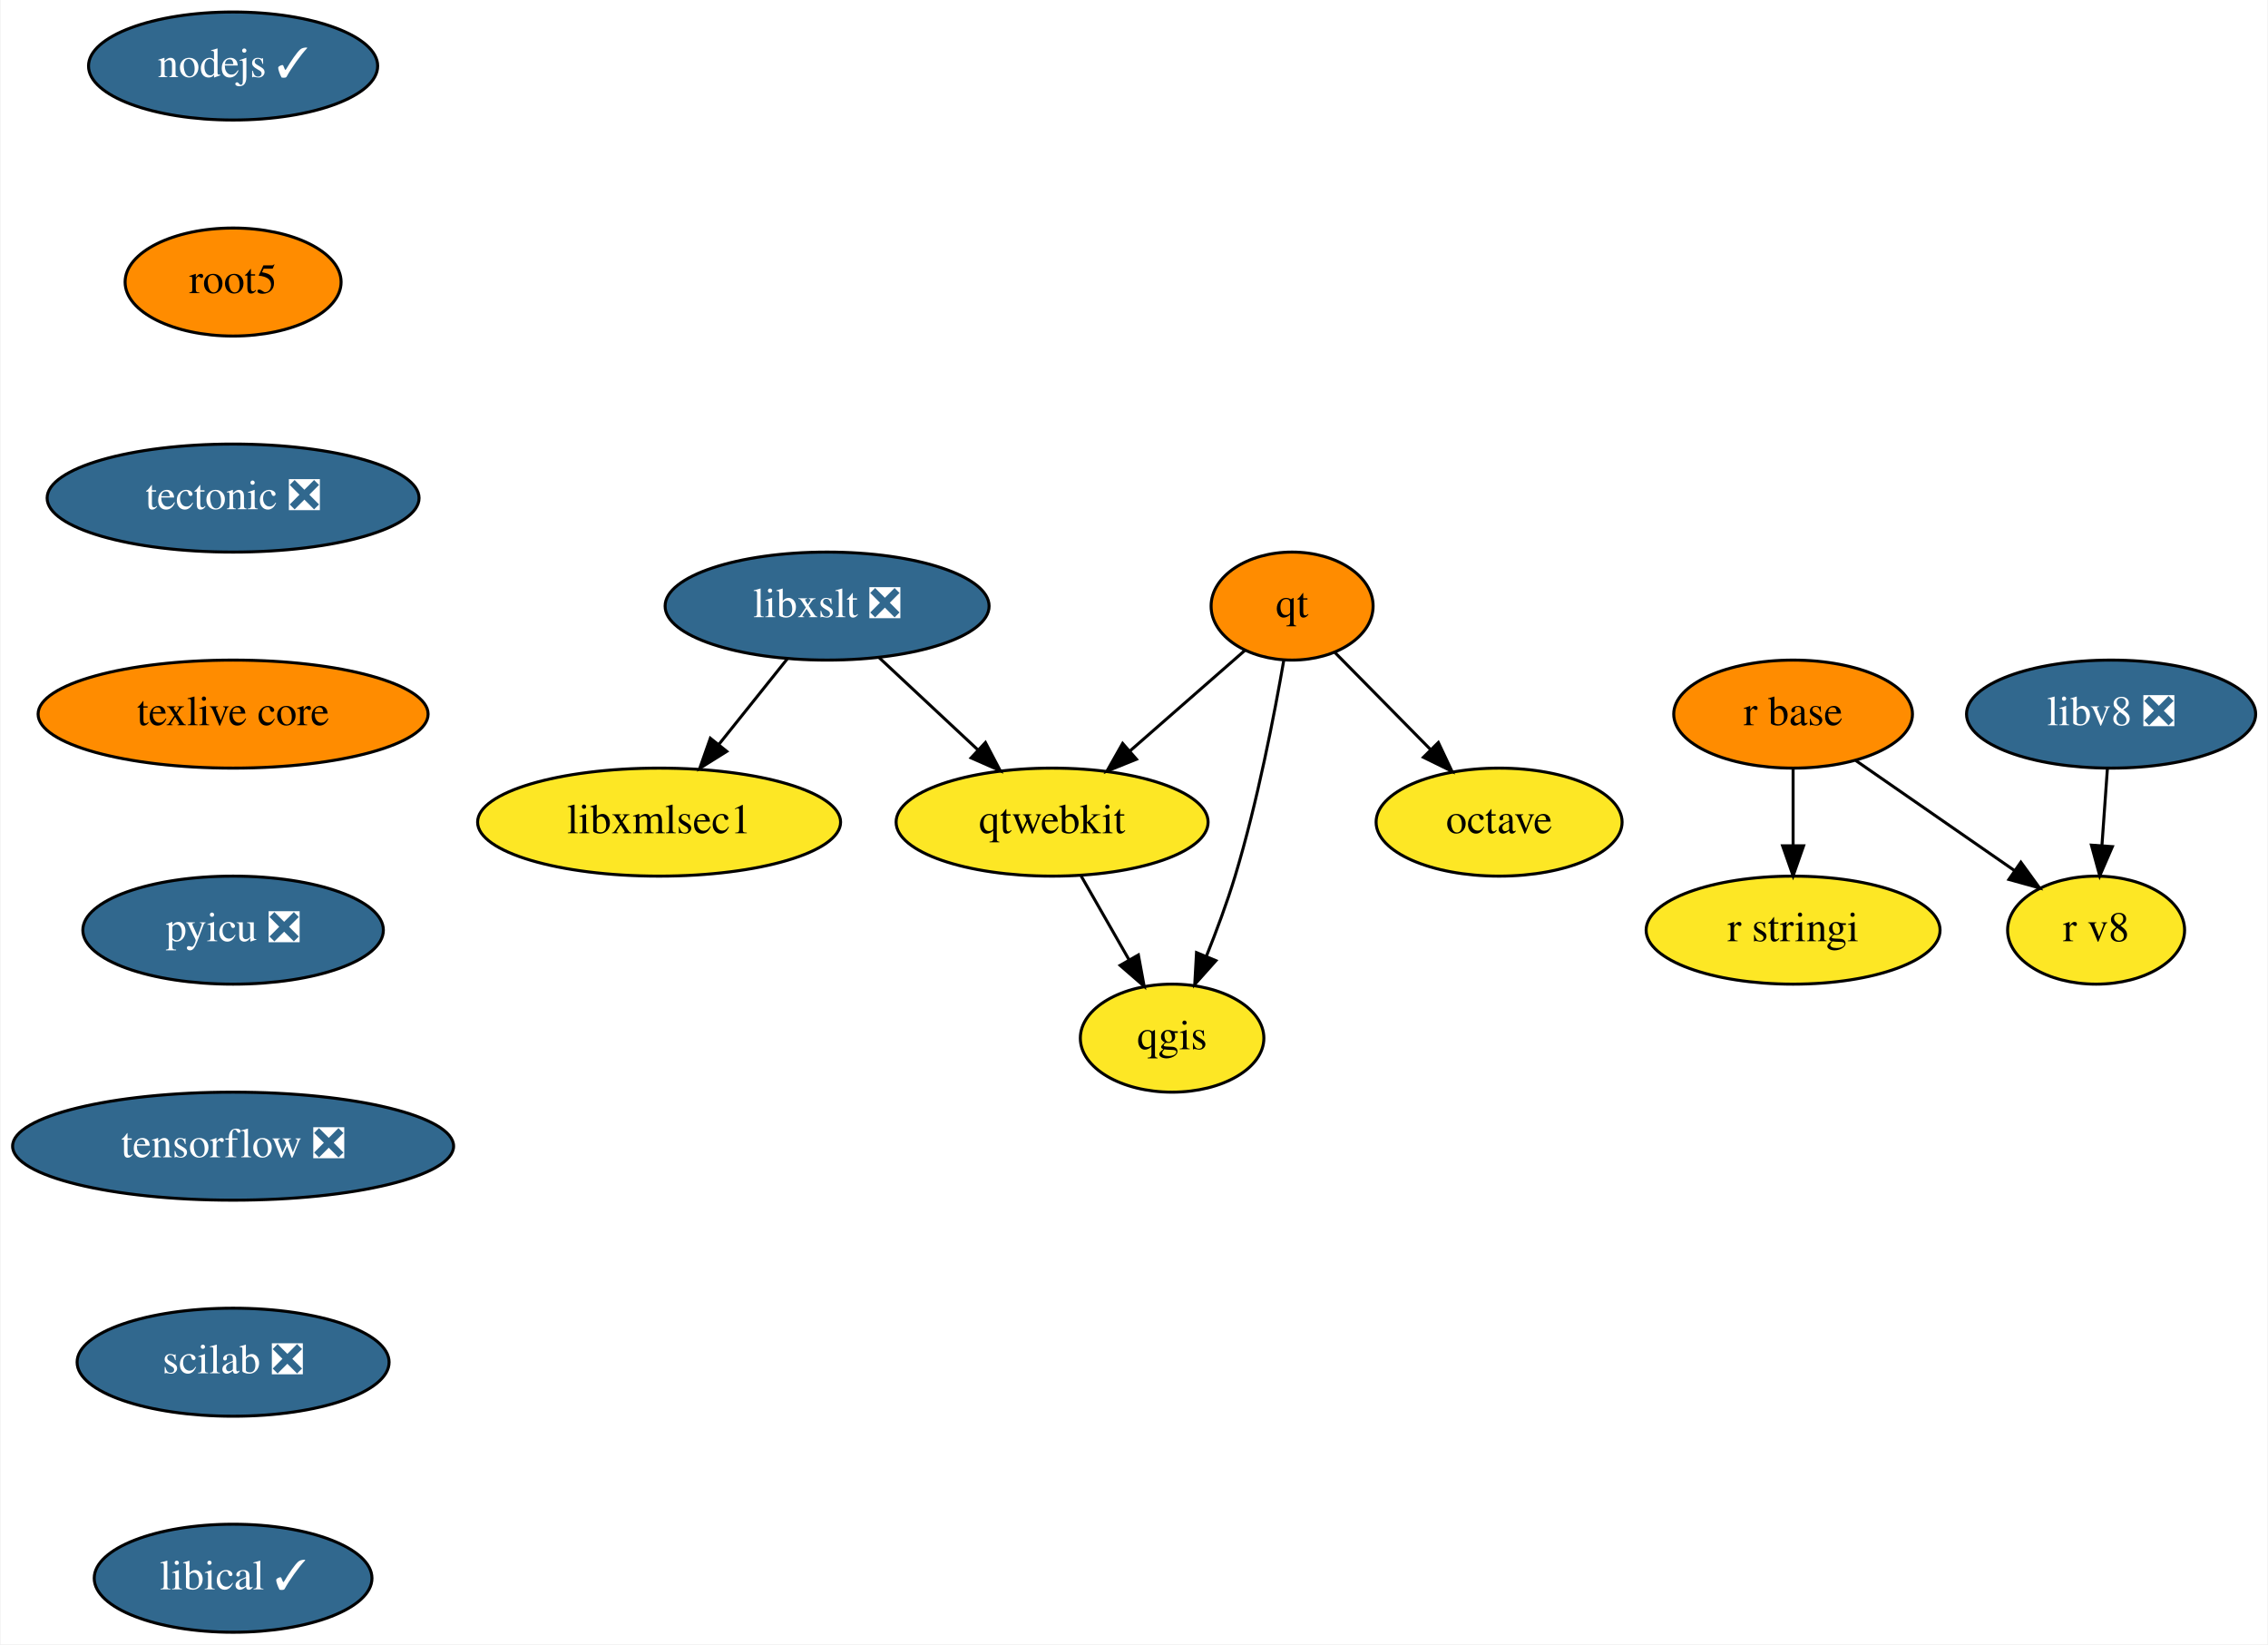
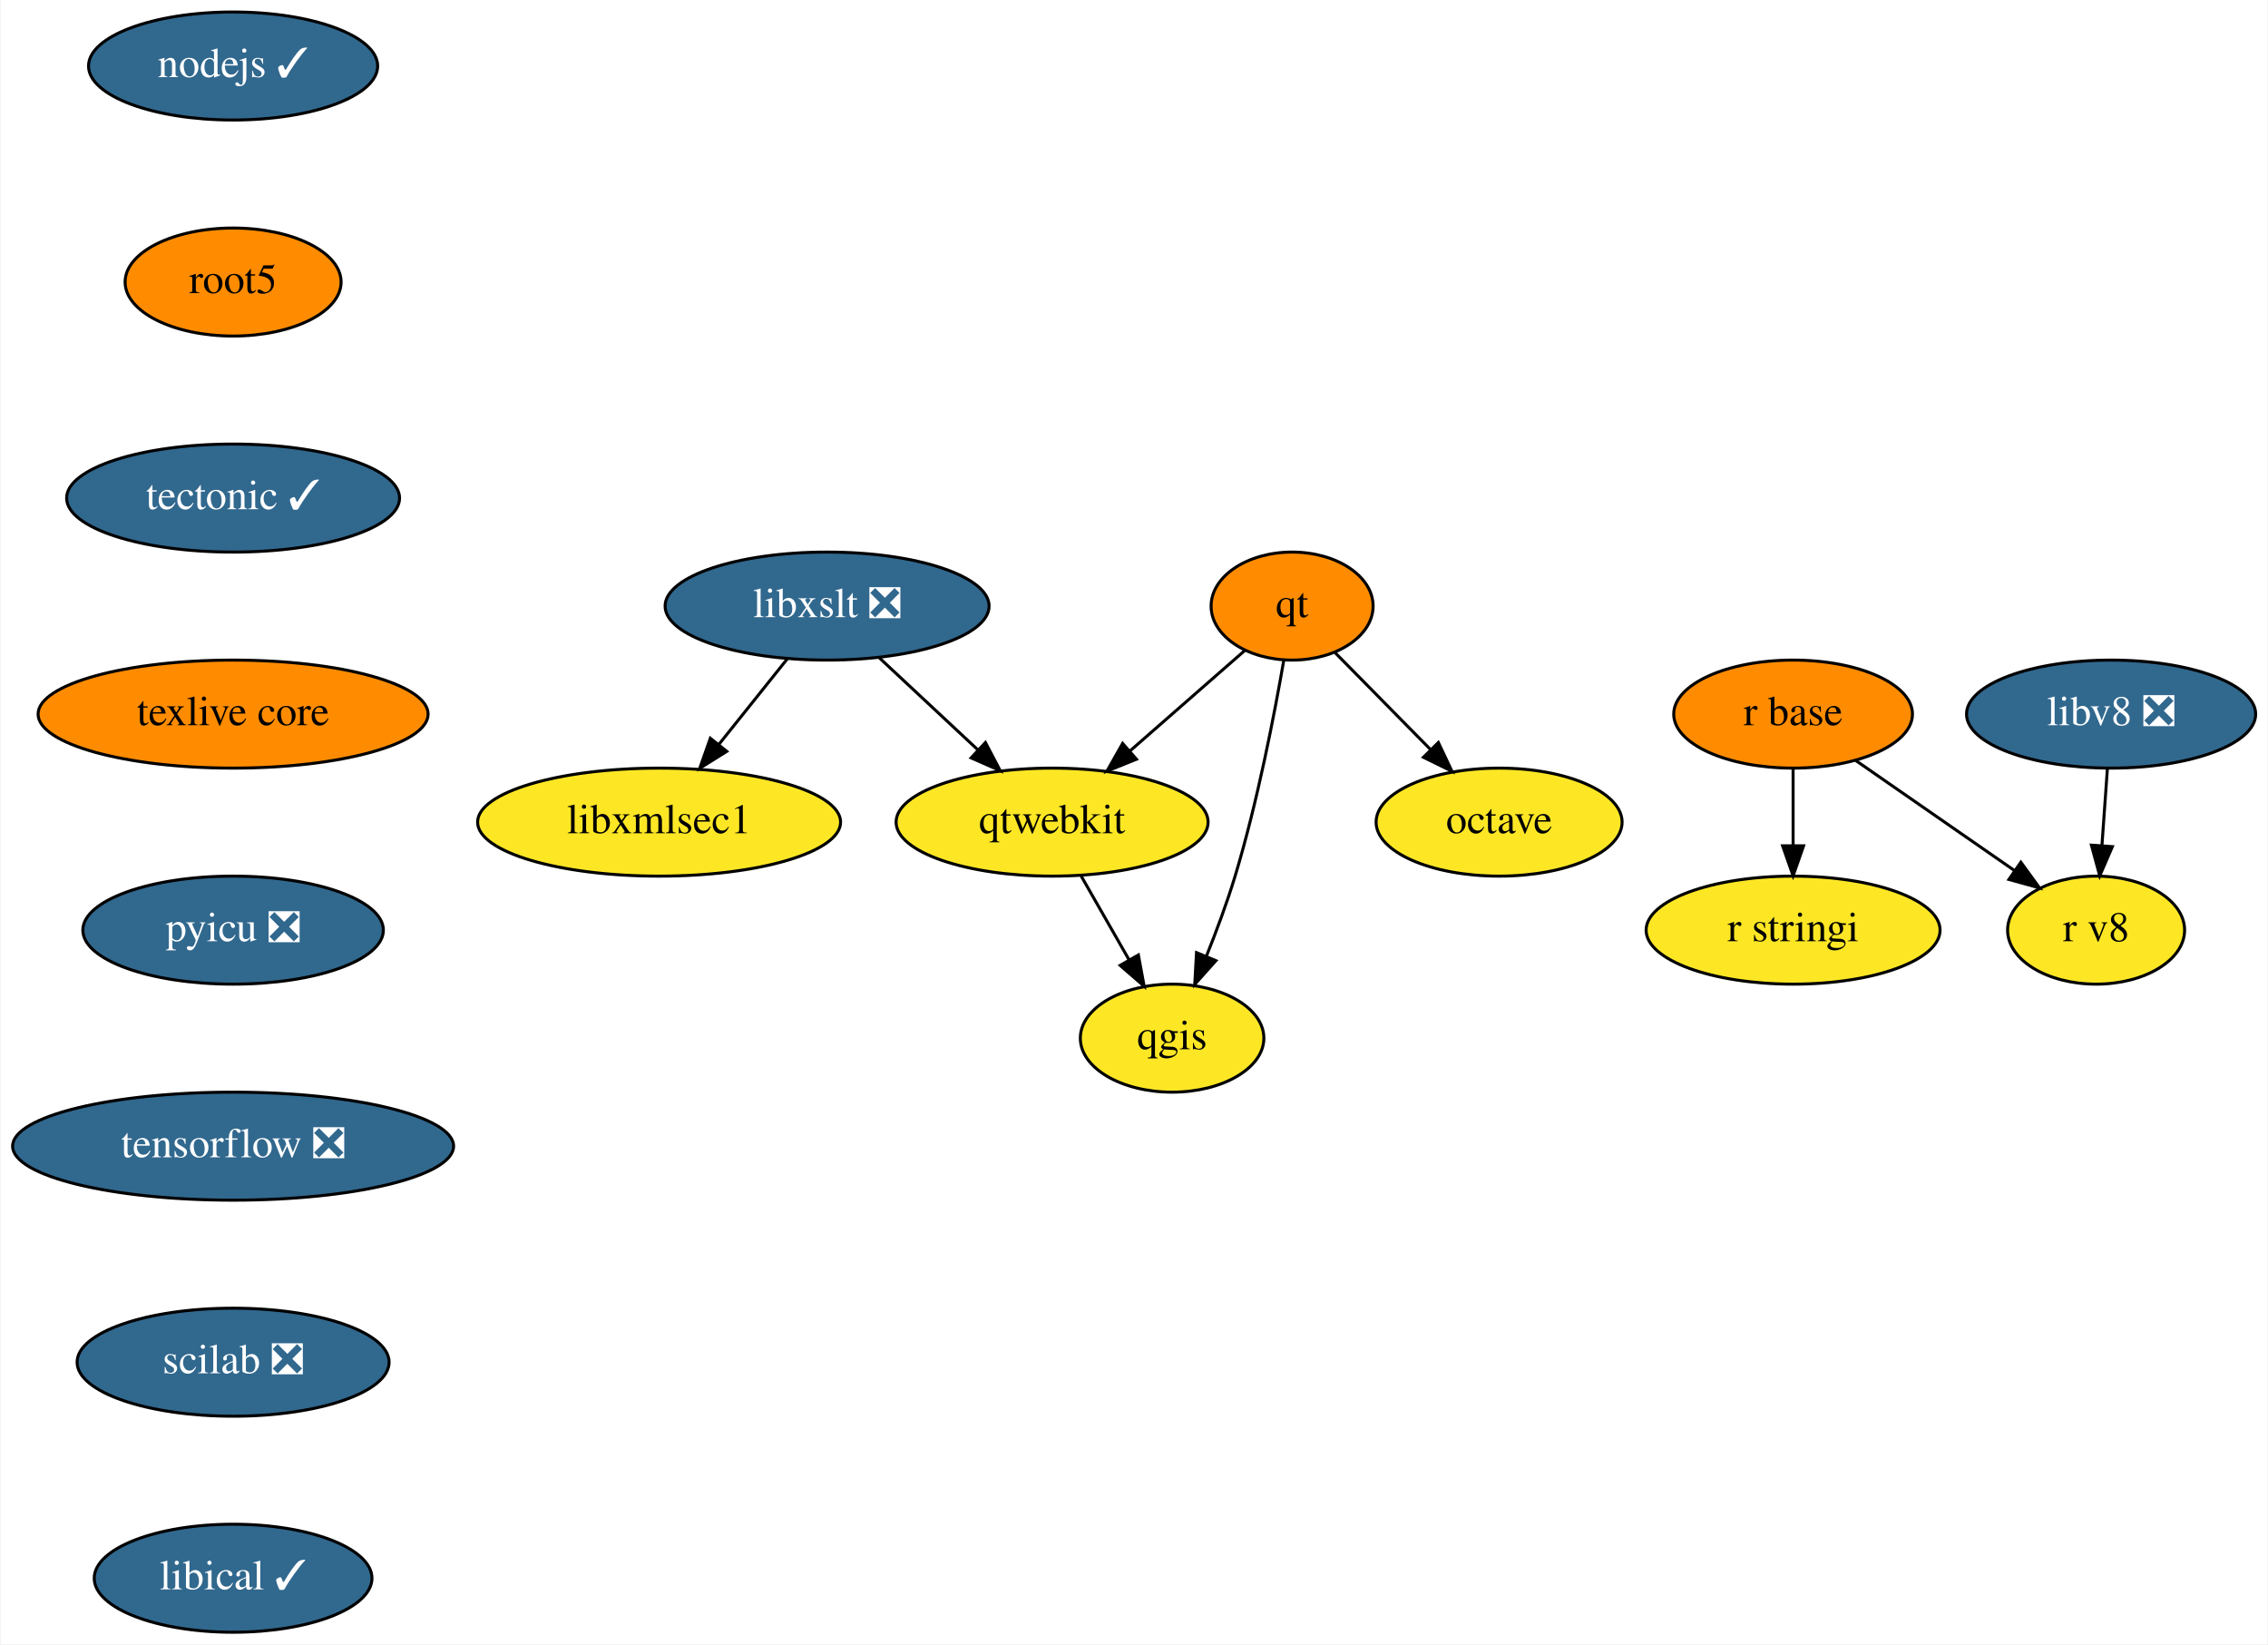
<svg xmlns="http://www.w3.org/2000/svg" xmlns:xlink="http://www.w3.org/1999/xlink" width="756pt" height="548pt" viewBox="0.00 0.00 755.60 548.00">
  <g id="graph0" class="graph" transform="scale(1 1) rotate(0) translate(4 544)">
    <polygon fill="white" stroke="transparent" points="-4,4 -4,-544 751.6,-544 751.6,4 -4,4" />
    <g id="node1" class="node">
      <g id="a_node1">
        <a xlink:href="https://github.com/conda-forge/libxslt-feedstock/pull/23" xlink:title="libxslt ❎">
          <ellipse fill="#31688e" stroke="black" cx="271.5" cy="-342" rx="54" ry="18" />
          <text text-anchor="middle" x="271.5" y="-338.3" font-family="Times,serif" font-size="14.00" fill="white">libxslt ❎</text>
        </a>
      </g>
    </g>
    <g id="node2" class="node">
      <g id="a_node2">
        <a xlink:href="https://github.com/conda-forge/qtwebkit-feedstock" xlink:title="qtwebkit">
          <ellipse fill="#fde725" stroke="black" cx="346.5" cy="-270" rx="52" ry="18" />
          <text text-anchor="middle" x="346.5" y="-266.3" font-family="Times,serif" font-size="14.00">qtwebkit</text>
        </a>
      </g>
    </g>
    <g id="edge1" class="edge">
      <path fill="none" stroke="black" d="M288.9,-324.76C298.64,-315.66 310.97,-304.16 321.71,-294.13" />
      <polygon fill="black" stroke="black" points="324.28,-296.53 329.2,-287.15 319.5,-291.41 324.28,-296.53" />
    </g>
    <g id="node3" class="node">
      <g id="a_node3">
        <a xlink:href="https://github.com/conda-forge/libxmlsec1-feedstock" xlink:title="libxmlsec1">
          <ellipse fill="#fde725" stroke="black" cx="215.5" cy="-270" rx="60.5" ry="18" />
          <text text-anchor="middle" x="215.5" y="-266.3" font-family="Times,serif" font-size="14.00">libxmlsec1</text>
        </a>
      </g>
    </g>
    <g id="edge2" class="edge">
      <path fill="none" stroke="black" d="M258.23,-324.41C251.42,-315.91 243,-305.37 235.43,-295.91" />
      <polygon fill="black" stroke="black" points="238.05,-293.58 229.06,-287.96 232.58,-297.95 238.05,-293.58" />
    </g>
    <g id="node4" class="node">
      <g id="a_node4">
        <a xlink:href="https://github.com/conda-forge/qgis-feedstock" xlink:title="qgis">
          <ellipse fill="#fde725" stroke="black" cx="386.5" cy="-198" rx="30.59" ry="18" />
          <text text-anchor="middle" x="386.5" y="-194.3" font-family="Times,serif" font-size="14.00">qgis</text>
        </a>
      </g>
    </g>
    <g id="edge3" class="edge">
      <path fill="none" stroke="black" d="M356.18,-252.05C360.97,-243.68 366.84,-233.4 372.14,-224.13" />
      <polygon fill="black" stroke="black" points="375.26,-225.73 377.18,-215.31 369.18,-222.25 375.26,-225.73" />
    </g>
    <g id="node5" class="node">
      <g id="a_node5">
        <a xlink:href="https://github.com/conda-forge/nodejs-feedstock/pull/218" xlink:title="nodejs ✓">
          <ellipse fill="#31688e" stroke="black" cx="73.5" cy="-522" rx="48.19" ry="18" />
          <text text-anchor="middle" x="73.5" y="-518.3" font-family="Times,serif" font-size="14.00" fill="white">nodejs ✓</text>
        </a>
      </g>
    </g>
    <g id="node6" class="node">
      <g id="a_node6">
        <a xlink:href="https://github.com/conda-forge/root5-feedstock" xlink:title="root5">
          <ellipse fill="#ff8c00" stroke="black" cx="73.5" cy="-450" rx="36" ry="18" />
          <text text-anchor="middle" x="73.5" y="-446.3" font-family="Times,serif" font-size="14.00">root5</text>
        </a>
      </g>
    </g>
    <g id="node12" class="node">
      <g id="a_node12">
-         <a xlink:href="https://github.com/conda-forge/tectonic-feedstock/pull/47" xlink:title="tectonic ❎">
-           <ellipse fill="#31688e" stroke="black" cx="73.5" cy="-378" rx="61.99" ry="18" />
-           <text text-anchor="middle" x="73.5" y="-374.3" font-family="Times,serif" font-size="14.00" fill="white">tectonic ❎</text>
+         <a xlink:href="https://github.com/conda-forge/tectonic-feedstock/pull/47" xlink:title="tectonic ✓">
+           <ellipse fill="#31688e" stroke="black" cx="73.5" cy="-378" rx="55.49" ry="18" />
+           <text text-anchor="middle" x="73.5" y="-374.3" font-family="Times,serif" font-size="14.00" fill="white">tectonic ✓</text>
        </a>
      </g>
    </g>
    <g id="node7" class="node">
      <g id="a_node7">
        <a xlink:href="https://github.com/conda-forge/octave-feedstock" xlink:title="octave">
          <ellipse fill="#fde725" stroke="black" cx="495.5" cy="-270" rx="41" ry="18" />
          <text text-anchor="middle" x="495.5" y="-266.3" font-family="Times,serif" font-size="14.00">octave</text>
        </a>
      </g>
    </g>
    <g id="node8" class="node">
      <g id="a_node8">
        <a xlink:href="https://github.com/conda-forge/qt-feedstock" xlink:title="qt">
          <ellipse fill="#ff8c00" stroke="black" cx="426.5" cy="-342" rx="27" ry="18" />
          <text text-anchor="middle" x="426.5" y="-338.3" font-family="Times,serif" font-size="14.00">qt</text>
        </a>
      </g>
    </g>
    <g id="edge5" class="edge">
      <path fill="none" stroke="black" d="M410.69,-327.17C399.76,-317.6 384.96,-304.65 372.32,-293.6" />
      <polygon fill="black" stroke="black" points="374.62,-290.96 364.79,-287.01 370.01,-296.23 374.62,-290.96" />
    </g>
    <g id="edge7" class="edge">
      <path fill="none" stroke="black" d="M423.75,-324.06C420.62,-305.99 414.96,-276.65 407.5,-252 404.82,-243.15 401.3,-233.7 397.91,-225.26" />
      <polygon fill="black" stroke="black" points="401.1,-223.83 394.05,-215.93 394.64,-226.51 401.1,-223.83" />
    </g>
    <g id="edge6" class="edge">
      <path fill="none" stroke="black" d="M440.8,-326.5C449.94,-317.22 462.02,-304.97 472.5,-294.34" />
      <polygon fill="black" stroke="black" points="475.25,-296.53 479.78,-286.95 470.27,-291.61 475.25,-296.53" />
    </g>
    <g id="node9" class="node">
      <g id="a_node9">
        <a xlink:href="https://github.com/conda-forge/r-base-feedstock" xlink:title="r base">
          <ellipse fill="#ff8c00" stroke="black" cx="593.5" cy="-306" rx="39.79" ry="18" />
          <text text-anchor="middle" x="593.5" y="-302.3" font-family="Times,serif" font-size="14.00">r base</text>
        </a>
      </g>
    </g>
    <g id="node10" class="node">
      <g id="a_node10">
        <a xlink:href="https://github.com/conda-forge/r-stringi-feedstock" xlink:title="r stringi">
          <ellipse fill="#fde725" stroke="black" cx="593.5" cy="-234" rx="48.99" ry="18" />
          <text text-anchor="middle" x="593.5" y="-230.3" font-family="Times,serif" font-size="14.00">r stringi</text>
        </a>
      </g>
    </g>
    <g id="edge8" class="edge">
      <path fill="none" stroke="black" d="M593.5,-287.7C593.5,-279.98 593.5,-270.71 593.5,-262.11" />
      <polygon fill="black" stroke="black" points="597,-262.1 593.5,-252.1 590,-262.1 597,-262.1" />
    </g>
    <g id="node11" class="node">
      <g id="a_node11">
        <a xlink:href="https://github.com/conda-forge/r-v8-feedstock" xlink:title="r v8">
          <ellipse fill="#fde725" stroke="black" cx="694.5" cy="-234" rx="29.5" ry="18" />
          <text text-anchor="middle" x="694.5" y="-230.3" font-family="Times,serif" font-size="14.00">r v8</text>
        </a>
      </g>
    </g>
    <g id="edge9" class="edge">
      <path fill="none" stroke="black" d="M614.43,-290.5C629.78,-279.86 650.76,-265.32 667.39,-253.79" />
      <polygon fill="black" stroke="black" points="669.42,-256.64 675.64,-248.07 665.43,-250.89 669.42,-256.64" />
    </g>
    <g id="node13" class="node">
      <g id="a_node13">
        <a xlink:href="https://github.com/conda-forge/texlive-core-feedstock" xlink:title="texlive core">
          <ellipse fill="#ff8c00" stroke="black" cx="73.5" cy="-306" rx="65" ry="18" />
          <text text-anchor="middle" x="73.5" y="-302.3" font-family="Times,serif" font-size="14.00">texlive core</text>
        </a>
      </g>
    </g>
    <g id="node14" class="node">
      <g id="a_node14">
        <a xlink:href="https://github.com/conda-forge/pyicu-feedstock/pull/30" xlink:title="pyicu ❎">
          <ellipse fill="#31688e" stroke="black" cx="73.5" cy="-234" rx="50.09" ry="18" />
          <text text-anchor="middle" x="73.5" y="-230.3" font-family="Times,serif" font-size="14.00" fill="white">pyicu ❎</text>
        </a>
      </g>
    </g>
    <g id="node15" class="node">
      <g id="a_node15">
        <a xlink:href="https://github.com/conda-forge/tensorflow-feedstock/pull/165" xlink:title="tensorflow ❎">
          <ellipse fill="#31688e" stroke="black" cx="73.5" cy="-162" rx="73.5" ry="18" />
          <text text-anchor="middle" x="73.5" y="-158.3" font-family="Times,serif" font-size="14.00" fill="white">tensorflow ❎</text>
        </a>
      </g>
    </g>
    <g id="node16" class="node">
      <g id="a_node16">
        <a xlink:href="https://github.com/conda-forge/scilab-feedstock/pull/26" xlink:title="scilab ❎">
          <ellipse fill="#31688e" stroke="black" cx="73.5" cy="-90" rx="52" ry="18" />
          <text text-anchor="middle" x="73.5" y="-86.3" font-family="Times,serif" font-size="14.00" fill="white">scilab ❎</text>
        </a>
      </g>
    </g>
    <g id="node17" class="node">
      <g id="a_node17">
        <a xlink:href="https://github.com/conda-forge/libical-feedstock/pull/16" xlink:title="libical ✓">
          <ellipse fill="#31688e" stroke="black" cx="73.5" cy="-18" rx="46.29" ry="18" />
          <text text-anchor="middle" x="73.5" y="-14.3" font-family="Times,serif" font-size="14.00" fill="white">libical ✓</text>
        </a>
      </g>
    </g>
    <g id="node18" class="node">
      <g id="a_node18">
        <a xlink:href="https://github.com/conda-forge/libv8-feedstock/pull/71" xlink:title="libv8 ❎">
          <ellipse fill="#31688e" stroke="black" cx="699.5" cy="-306" rx="48.19" ry="18" />
          <text text-anchor="middle" x="699.5" y="-302.3" font-family="Times,serif" font-size="14.00" fill="white">libv8 ❎</text>
        </a>
      </g>
    </g>
    <g id="edge16" class="edge">
      <path fill="none" stroke="black" d="M698.26,-287.7C697.71,-279.98 697.05,-270.71 696.44,-262.11" />
      <polygon fill="black" stroke="black" points="699.93,-261.83 695.72,-252.1 692.94,-262.33 699.93,-261.83" />
    </g>
  </g>
</svg>
